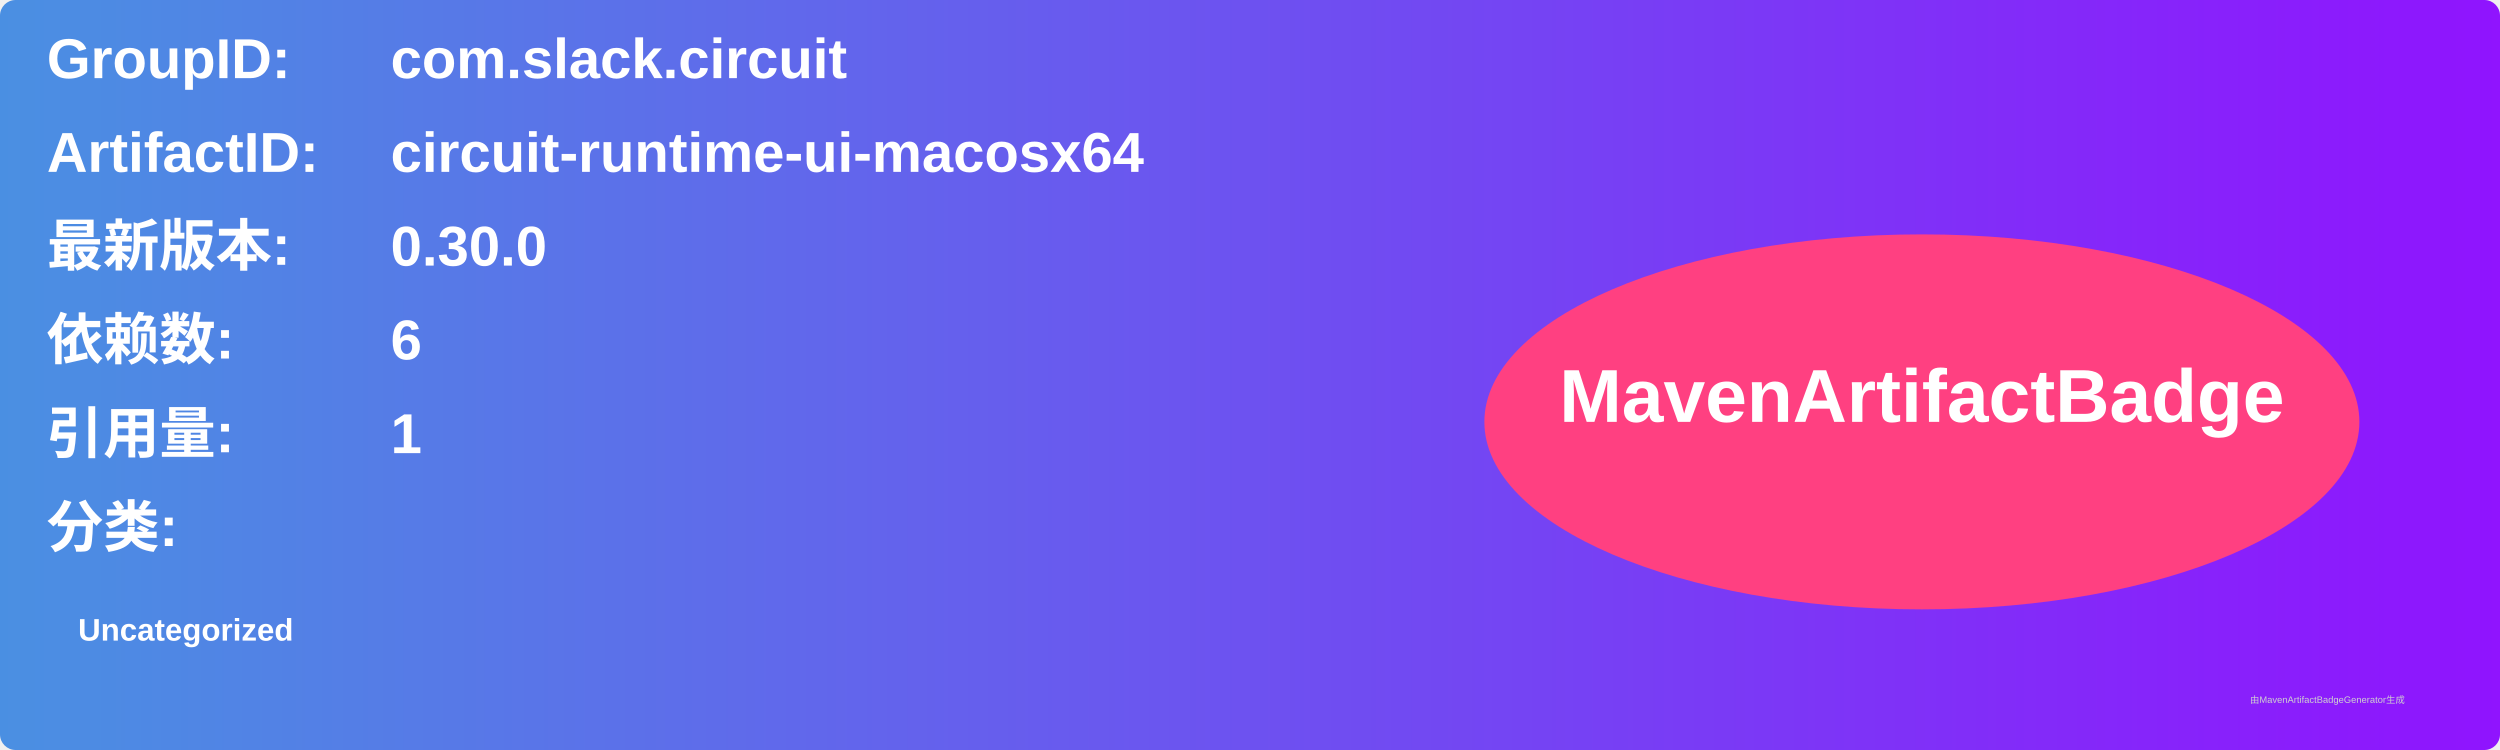
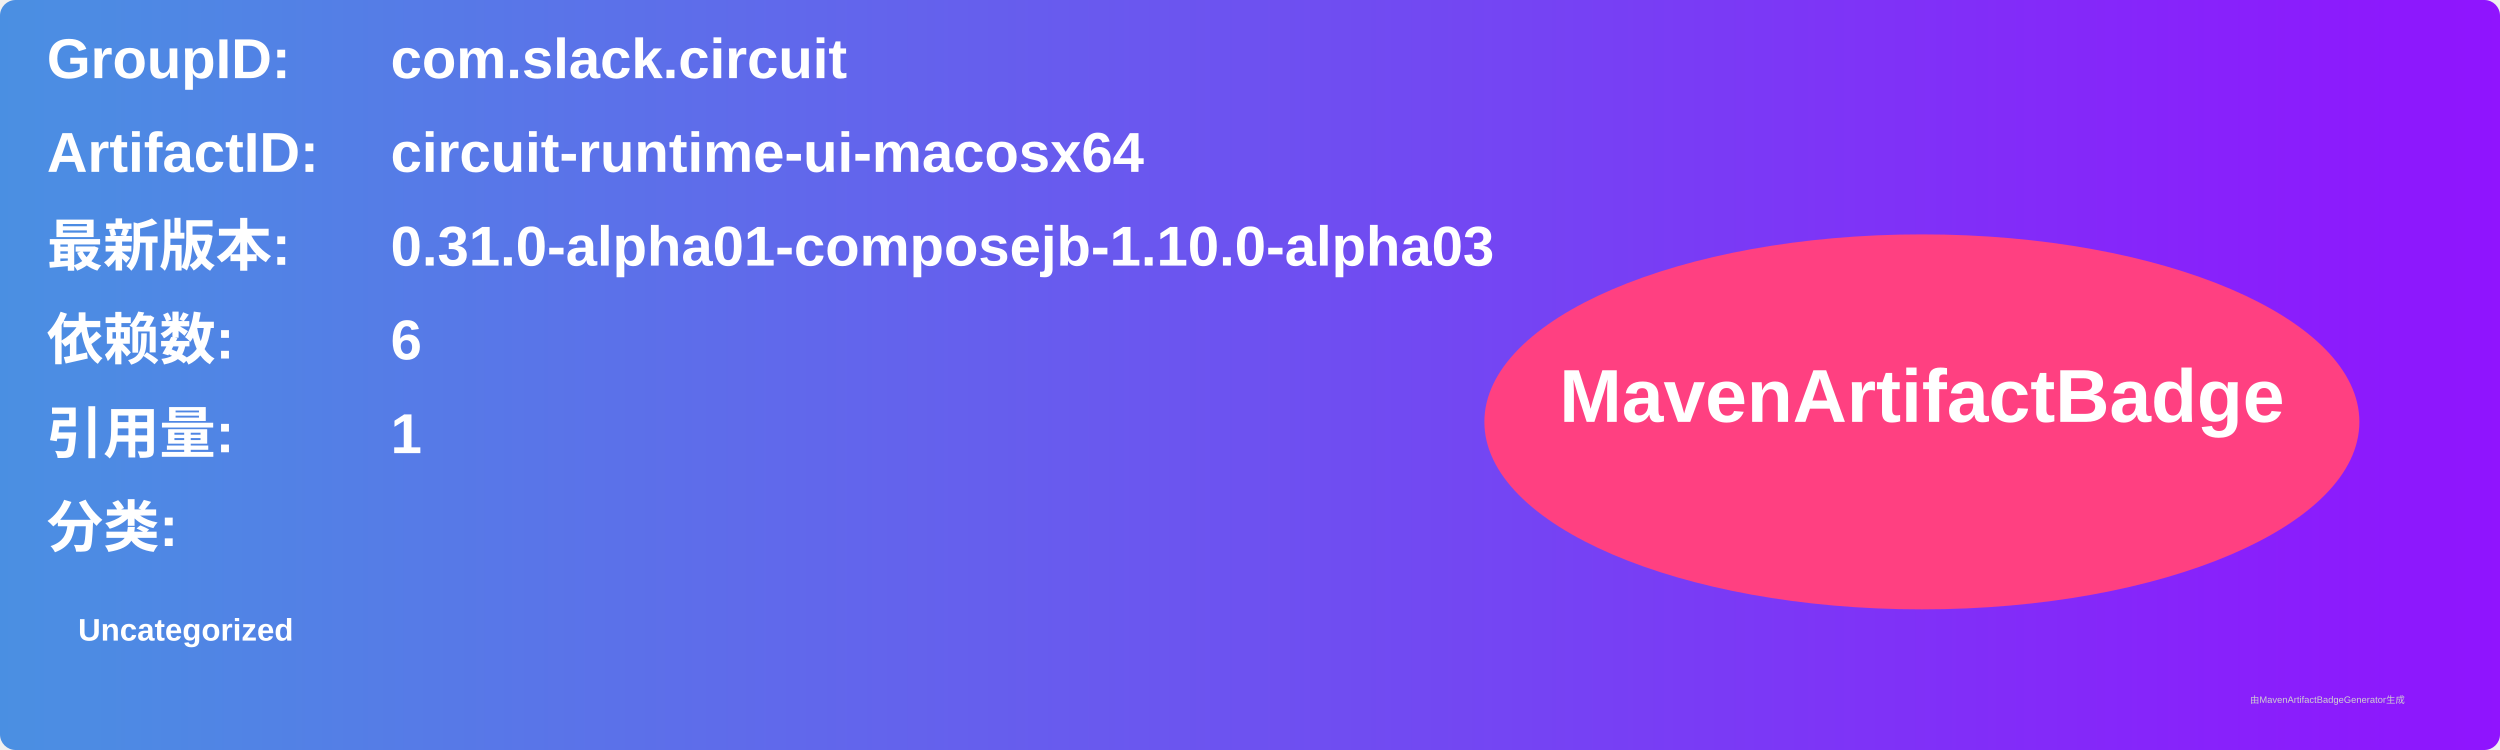
<svg xmlns="http://www.w3.org/2000/svg" width="800" height="240" viewBox="0 0 800 240">
  <linearGradient id="grad" x1="0%" y1="0%" x2="100%" y2="0%">
    <stop offset="0%" stop-color="#4a90e2" />
    <stop offset="100%" stop-color="#9013fe" />
  </linearGradient>
  <rect width="100%" height="100%" rx="5" ry="5" fill="url(#grad)" />
  <g transform="translate(15, 15)">
    <text x="0" y="10" font-family="Arial" font-size="18" fill="white" font-weight="bold" width="260">GroupID:</text>
    <text x="110" y="10" font-family="Arial" font-size="18" fill="white" font-weight="bold" width="460">com.slack.circuit</text>
    <text x="0" y="40" font-family="Arial" font-size="18" fill="white" font-weight="bold" width="260">ArtifactID:</text>
    <text x="110" y="40" font-family="Arial" font-size="18" fill="white" font-weight="bold" width="460">circuit-runtime-ui-macosx64</text>
    <text x="0" y="70" font-family="Arial" font-size="18" fill="white" font-weight="bold">最新版本:</text>
    <text x="110" y="70" font-family="Arial" font-size="18" fill="white" font-weight="bold">
-       <tspan font-weight="bold">0.30.0</tspan>
+       <tspan font-weight="bold">0.31.0-alpha01-composejb-1.10.0-alpha03</tspan>
    </text>
    <text x="0" y="100" font-family="Arial" font-size="18" fill="white" font-weight="bold">依赖数: </text>
    <text x="110" y="100" font-family="Arial" font-size="18" fill="white">
      <tspan font-weight="bold">6</tspan>
    </text>
    <text x="0" y="130" font-family="Arial" font-size="18" fill="white" font-weight="bold">引用量: </text>
    <text x="110" y="130" font-family="Arial" font-size="18" fill="white">
      <tspan font-weight="bold">1</tspan>
    </text>
    <text x="0" y="160" font-family="Arial" font-size="18" fill="white" font-weight="bold">分类:</text>
    <text x="10" y="190" font-family="Arial" font-size="10" fill="white">
      <tspan font-weight="bold">Uncategorized</tspan>
    </text>
    <ellipse cx="600" cy="120" rx="140" ry="60" fill="#ff4081" />
    <text x="600" y="120" text-anchor="middle" font-family="Arial" font-size="24" fill="white" font-weight="bold">MavenArtifactBadge</text>
  </g>
  <text x="720" y="225" font-family="Arial" font-size="3" fill="#d0d0d0">由MavenArtifactBadgeGenerator生成</text>
</svg>
